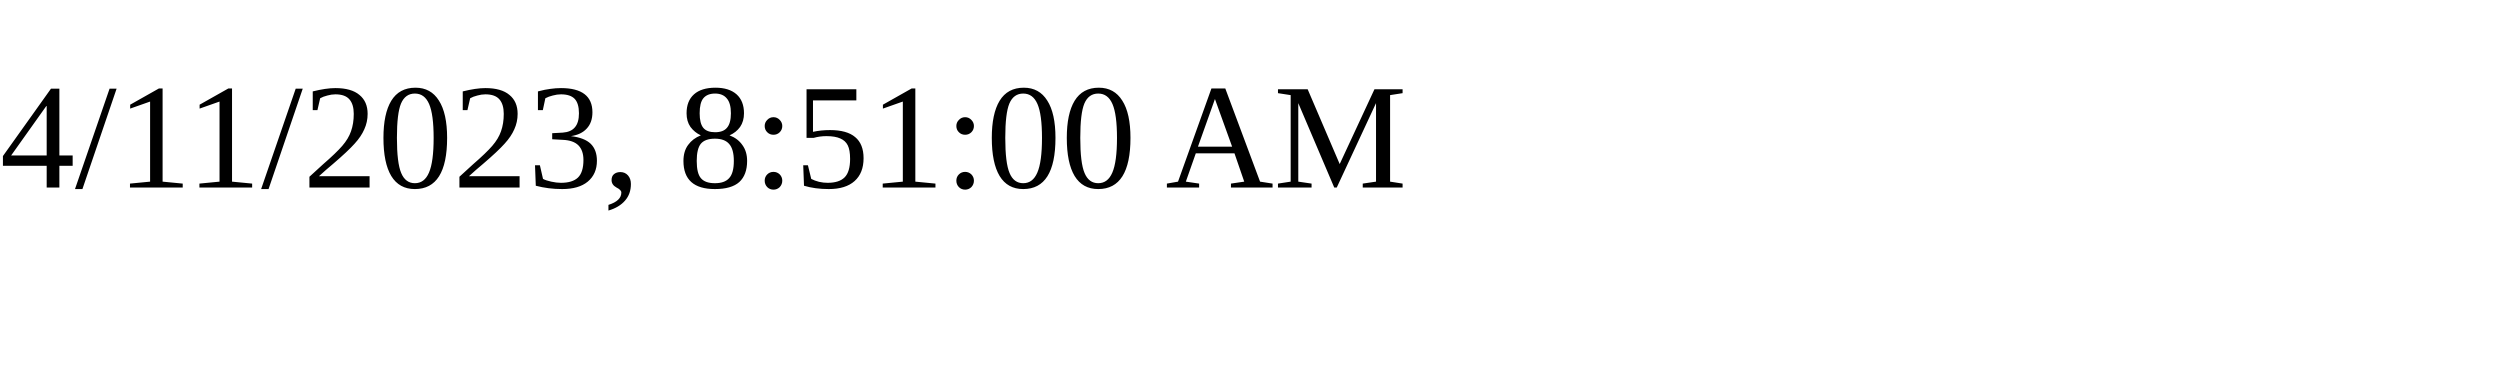
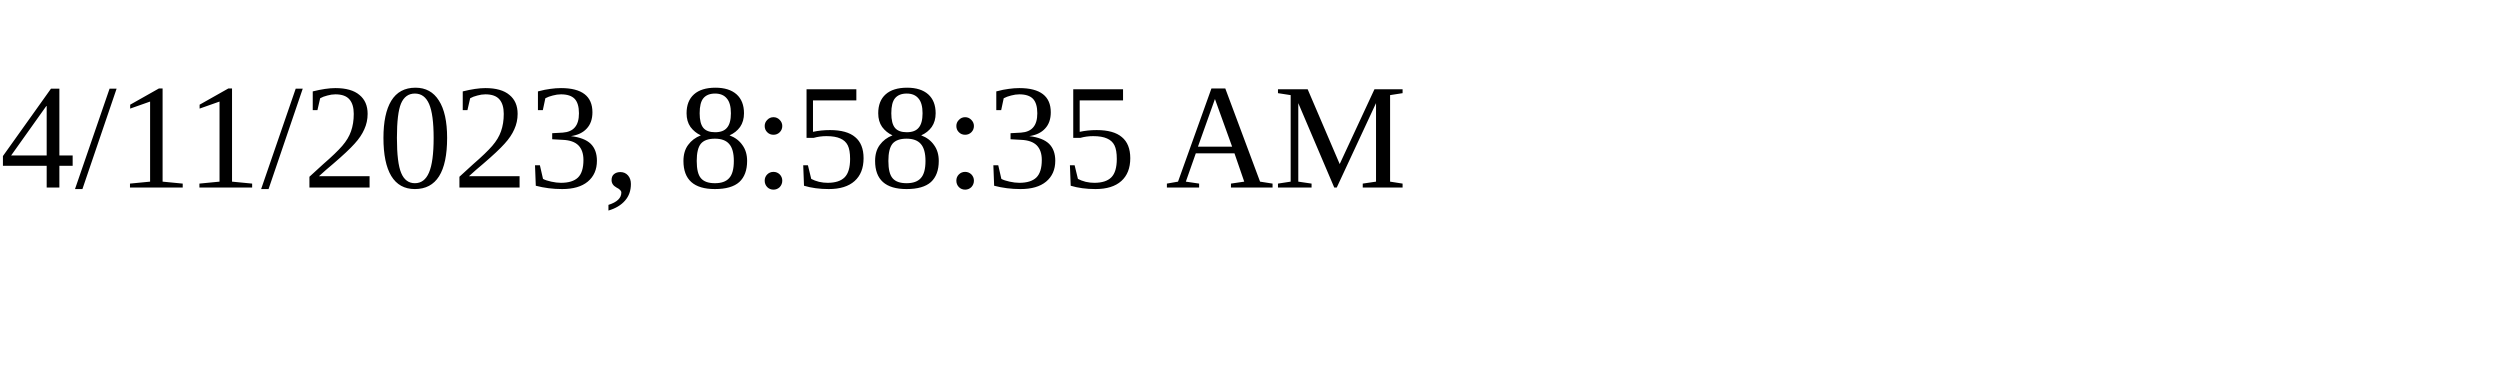
<svg xmlns="http://www.w3.org/2000/svg" height="30" width="200">
-   <text x="0" y="15">4/11/2023, 8:51:00 AM</text>
+   <text x="0" y="15">4/11/2023, 8:58:35 AM</text>
</svg>
